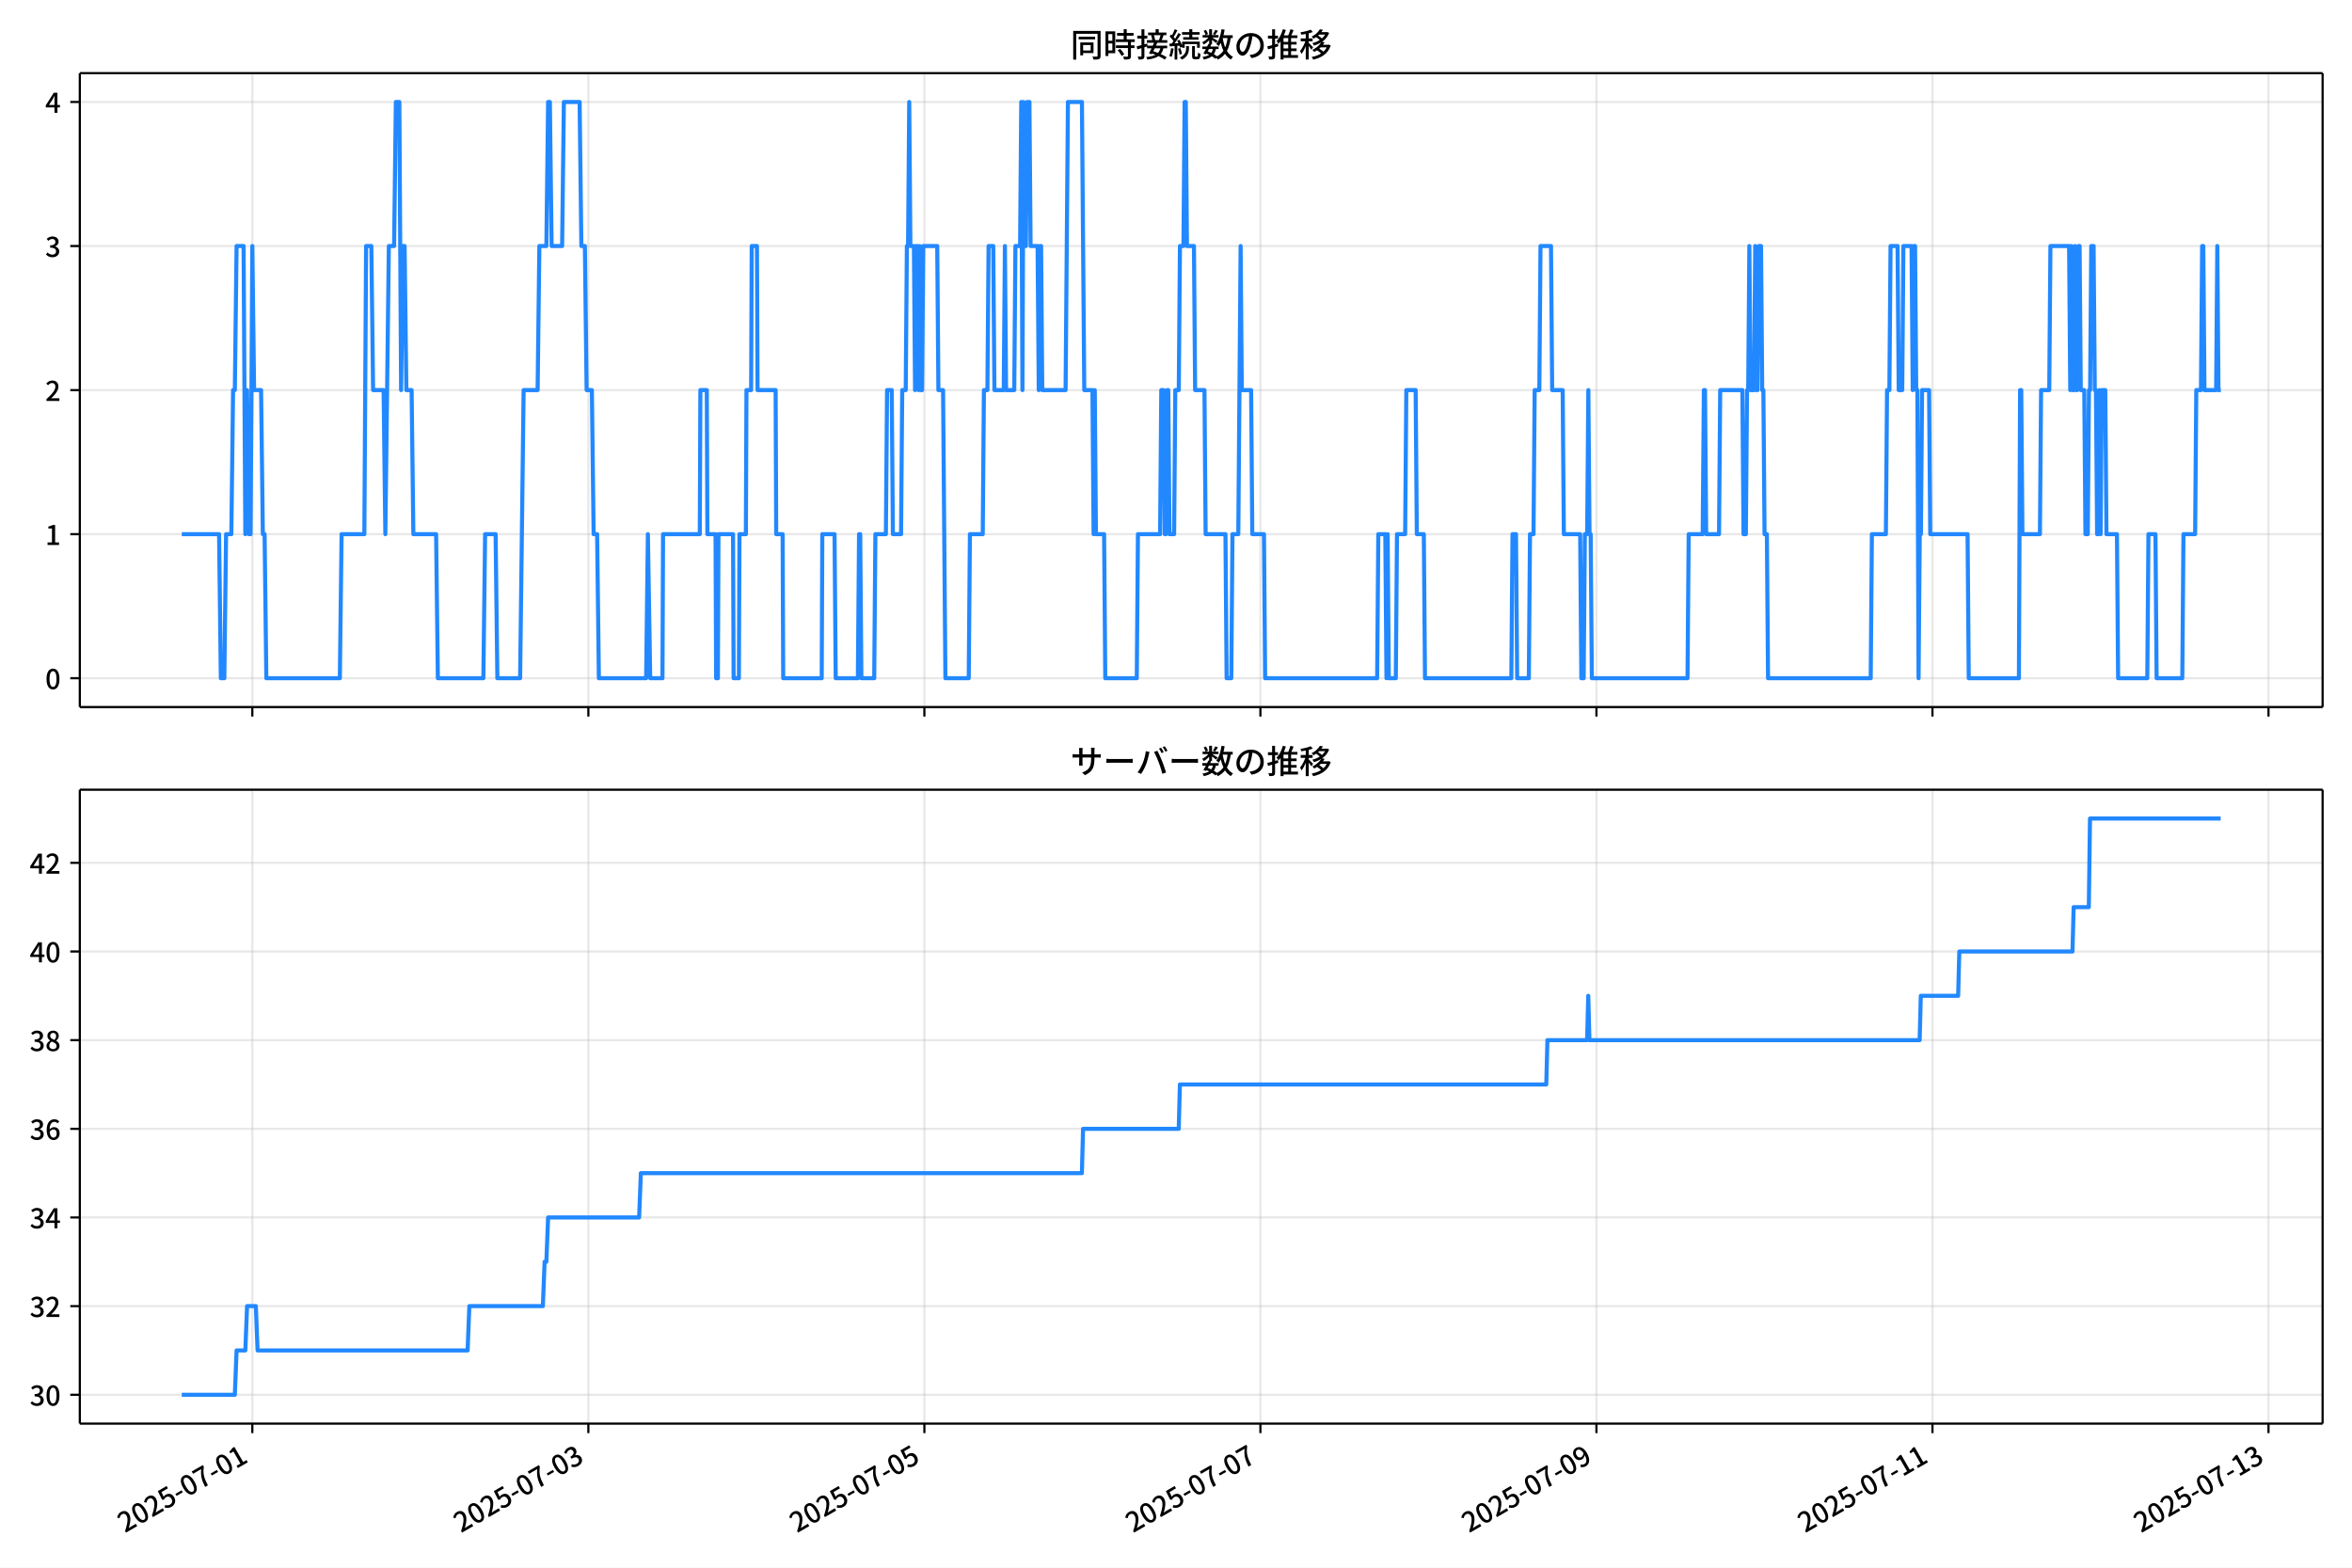
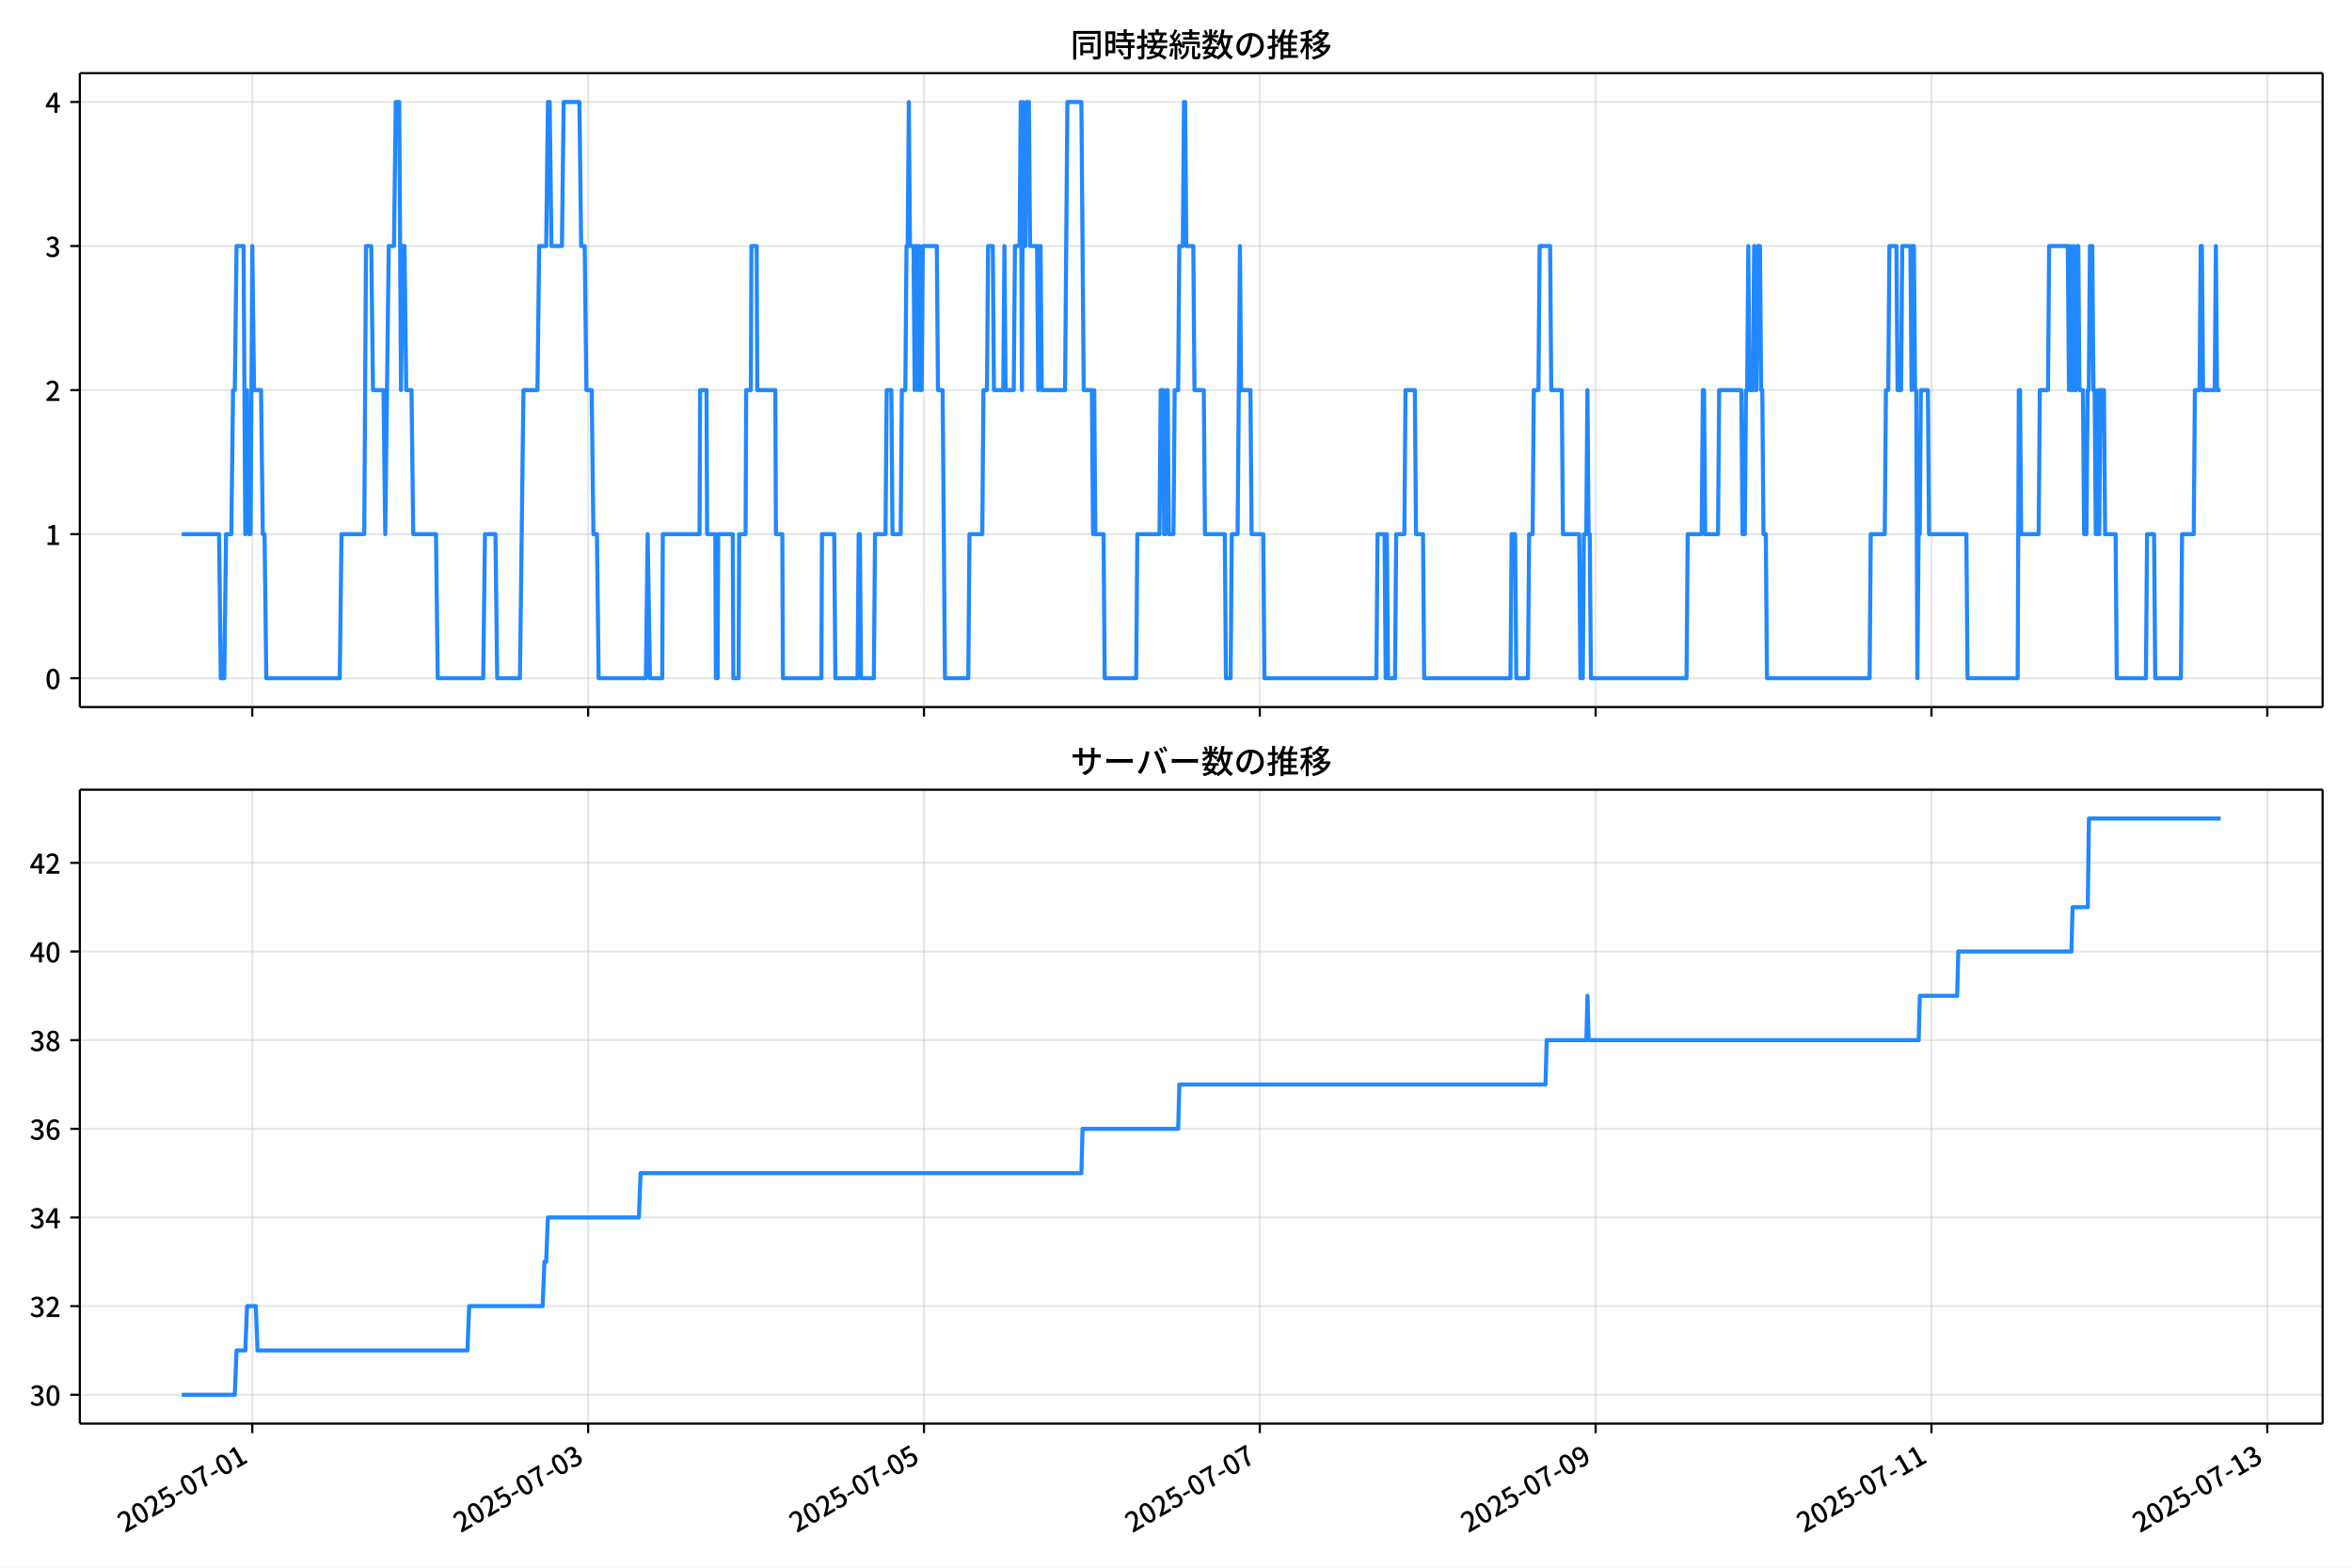
<svg xmlns="http://www.w3.org/2000/svg" xmlns:xlink="http://www.w3.org/1999/xlink" version="1.1" viewBox="0 0 864 576">
  <defs>
    <style type="text/css">*{stroke-linejoin: round; stroke-linecap: butt}</style>
  </defs>
  <g id="aa">
    <g id="ab">
      <path d="m0 576h864v-576h-864z" fill="#fff" />
    </g>
    <g id="ac">
      <g id="ad">
        <path d="m29.32 259.78h823.88v-232.9h-823.88z" fill="#fff" />
      </g>
      <g id="ae">
        <g id="af">
          <g id="ag">
-             <path d="m92.693 259.78v-232.9" clip-path="url(#f)" fill="none" stroke="#b0b0b0" stroke-linecap="square" stroke-opacity=".3" stroke-width=".8" />
+             <path d="m92.678 259.78v-232.9" clip-path="url(#f)" fill="none" stroke="#b0b0b0" stroke-linecap="square" stroke-opacity=".3" stroke-width=".8" />
          </g>
          <g id="ah">
            <defs>
              <path id="d" d="m0 0v3.5" stroke="#000" stroke-width=".8" />
            </defs>
-             <use x="92.693" y="259.778" stroke="#000000" stroke-width=".8" xlink:href="#d" />
+             <use x="92.678" y="259.778" stroke="#000000" stroke-width=".8" xlink:href="#d" />
          </g>
        </g>
        <g id="ai">
          <g id="aj">
-             <path d="m216.13 259.78v-232.9" clip-path="url(#f)" fill="none" stroke="#b0b0b0" stroke-linecap="square" stroke-opacity=".3" stroke-width=".8" />
+             <path d="m216.05 259.78v-232.9" clip-path="url(#f)" fill="none" stroke="#b0b0b0" stroke-linecap="square" stroke-opacity=".3" stroke-width=".8" />
          </g>
          <g id="ak">
-             <use x="216.132" y="259.778" stroke="#000000" stroke-width=".8" xlink:href="#d" />
+             <use x="216.046" y="259.778" stroke="#000000" stroke-width=".8" xlink:href="#d" />
          </g>
        </g>
        <g id="al">
          <g id="am">
-             <path d="m339.57 259.78v-232.9" clip-path="url(#f)" fill="none" stroke="#b0b0b0" stroke-linecap="square" stroke-opacity=".3" stroke-width=".8" />
+             <path d="m339.41 259.78v-232.9" clip-path="url(#f)" fill="none" stroke="#b0b0b0" stroke-linecap="square" stroke-opacity=".3" stroke-width=".8" />
          </g>
          <g id="an">
-             <use x="339.57" y="259.778" stroke="#000000" stroke-width=".8" xlink:href="#d" />
+             <use x="339.414" y="259.778" stroke="#000000" stroke-width=".8" xlink:href="#d" />
          </g>
        </g>
        <g id="ao">
          <g id="ap">
-             <path d="m463.01 259.78v-232.9" clip-path="url(#f)" fill="none" stroke="#b0b0b0" stroke-linecap="square" stroke-opacity=".3" stroke-width=".8" />
+             <path d="m462.78 259.78v-232.9" clip-path="url(#f)" fill="none" stroke="#b0b0b0" stroke-linecap="square" stroke-opacity=".3" stroke-width=".8" />
          </g>
          <g id="aq">
-             <use x="463.009" y="259.778" stroke="#000000" stroke-width=".8" xlink:href="#d" />
+             <use x="462.782" y="259.778" stroke="#000000" stroke-width=".8" xlink:href="#d" />
          </g>
        </g>
        <g id="ar">
          <g id="as">
-             <path d="m586.45 259.78v-232.9" clip-path="url(#f)" fill="none" stroke="#b0b0b0" stroke-linecap="square" stroke-opacity=".3" stroke-width=".8" />
+             <path d="m586.15 259.78v-232.9" clip-path="url(#f)" fill="none" stroke="#b0b0b0" stroke-linecap="square" stroke-opacity=".3" stroke-width=".8" />
          </g>
          <g id="at">
-             <use x="586.447" y="259.778" stroke="#000000" stroke-width=".8" xlink:href="#d" />
+             <use x="586.15" y="259.778" stroke="#000000" stroke-width=".8" xlink:href="#d" />
          </g>
        </g>
        <g id="au">
          <g id="av">
-             <path d="m709.89 259.78v-232.9" clip-path="url(#f)" fill="none" stroke="#b0b0b0" stroke-linecap="square" stroke-opacity=".3" stroke-width=".8" />
+             <path d="m709.52 259.78v-232.9" clip-path="url(#f)" fill="none" stroke="#b0b0b0" stroke-linecap="square" stroke-opacity=".3" stroke-width=".8" />
          </g>
          <g id="aw">
-             <use x="709.885" y="259.778" stroke="#000000" stroke-width=".8" xlink:href="#d" />
+             <use x="709.518" y="259.778" stroke="#000000" stroke-width=".8" xlink:href="#d" />
          </g>
        </g>
        <g id="ax">
          <g id="ay">
-             <path d="m833.32 259.78v-232.9" clip-path="url(#f)" fill="none" stroke="#b0b0b0" stroke-linecap="square" stroke-opacity=".3" stroke-width=".8" />
+             <path d="m832.89 259.78v-232.9" clip-path="url(#f)" fill="none" stroke="#b0b0b0" stroke-linecap="square" stroke-opacity=".3" stroke-width=".8" />
          </g>
          <g id="az">
-             <use x="833.324" y="259.778" stroke="#000000" stroke-width=".8" xlink:href="#d" />
+             <use x="832.885" y="259.778" stroke="#000000" stroke-width=".8" xlink:href="#d" />
          </g>
        </g>
      </g>
      <g id="ba">
        <g id="bb">
          <g id="bc">
            <path d="m29.32 249.19h823.88" clip-path="url(#f)" fill="none" stroke="#b0b0b0" stroke-linecap="square" stroke-opacity=".3" stroke-width=".8" />
          </g>
          <g id="bd">
            <defs>
              <path id="g" d="m0 0h-3.5" stroke="#000" stroke-width=".8" />
            </defs>
            <use x="29.32" y="249.191" stroke="#000000" stroke-width=".8" xlink:href="#g" />
          </g>
          <g id="be">
            <g transform="translate(16.62 253.18) scale(.1 -.1)">
              <defs>
                <path id="a" transform="scale(.015625)" d="m1830-90q-460 0-806 275-346 276-535 823-188 547-188 1366 0 820 188 1357 189 538 535 803 346 266 806 266 461 0 800-269 340-269 528-803 189-534 189-1354 0-819-189-1366-188-547-528-823-339-275-800-275zm0 589q237 0 422 185 186 186 288 599 103 413 103 1091 0 679-103 1082-102 403-288 582-185 180-422 180-236 0-422-180-186-179-292-582-105-403-105-1082 0-678 105-1091 106-413 292-599 186-185 422-185z" />
              </defs>
              <use xlink:href="#a" />
            </g>
          </g>
        </g>
        <g id="bf">
          <g id="bg">
            <path d="m29.32 196.26h823.88" clip-path="url(#f)" fill="none" stroke="#b0b0b0" stroke-linecap="square" stroke-opacity=".3" stroke-width=".8" />
          </g>
          <g id="bh">
            <use x="29.32" y="196.26" stroke="#000000" stroke-width=".8" xlink:href="#g" />
          </g>
          <g id="bi">
            <g transform="translate(16.62 200.25) scale(.1 -.1)">
              <defs>
                <path id="k" transform="scale(.015625)" d="m544 0v608h1037v3277h-845v467q333 58 579 147 247 90 451 218h557v-4109h915v-608h-2694z" />
              </defs>
              <use xlink:href="#k" />
            </g>
          </g>
        </g>
        <g id="bj">
          <g id="bk">
            <path d="m29.32 143.33h823.88" clip-path="url(#f)" fill="none" stroke="#b0b0b0" stroke-linecap="square" stroke-opacity=".3" stroke-width=".8" />
          </g>
          <g id="bl">
            <use x="29.32" y="143.329" stroke="#000000" stroke-width=".8" xlink:href="#g" />
          </g>
          <g id="bm">
            <g transform="translate(16.62 147.31) scale(.1 -.1)">
              <defs>
                <path id="b" transform="scale(.015625)" d="m282 0v429q697 621 1164 1136 468 515 701 956 234 442 234 826 0 256-87 451-86 196-262 301-176 106-445 106-275 0-506-151-230-150-422-368l-416 410q301 333 637 518 336 186 803 186 429 0 749-176t496-493 176-745q0-455-224-919t-615-935q-390-470-889-950 186 20 394 36t374 16h1184v-634h-3046z" />
              </defs>
              <use xlink:href="#b" />
            </g>
          </g>
        </g>
        <g id="bn">
          <g id="bo">
            <path d="m29.32 90.398h823.88" clip-path="url(#f)" fill="none" stroke="#b0b0b0" stroke-linecap="square" stroke-opacity=".3" stroke-width=".8" />
          </g>
          <g id="bp">
            <use x="29.32" y="90.398" stroke="#000000" stroke-width=".8" xlink:href="#g" />
          </g>
          <g id="bq">
            <g transform="translate(16.62 94.383) scale(.1 -.1)">
              <defs>
                <path id="j" transform="scale(.015625)" d="m1715-90q-371 0-656 90t-503 240q-217 150-377 323l359 474q211-205 479-359 269-153 634-153 269 0 467 92 199 93 311 266t112 423q0 256-125 451t-429 300q-304 106-835 106v551q467 0 732 105 266 106 384 291 119 186 119 423 0 307-192 489-192 183-531 183-269 0-503-119-233-118-438-316l-384 460q282 256 614 413 333 157 737 157 422 0 748-144 327-144 512-413 186-269 186-659 0-403-221-685-221-281-592-422v-26q269-70 490-227t349-400 128-557q0-422-215-726-214-304-573-468-358-163-787-163z" />
              </defs>
              <use xlink:href="#j" />
            </g>
          </g>
        </g>
        <g id="br">
          <g id="bs">
            <path d="m29.32 37.466h823.88" clip-path="url(#f)" fill="none" stroke="#b0b0b0" stroke-linecap="square" stroke-opacity=".3" stroke-width=".8" />
          </g>
          <g id="bt">
            <use x="29.32" y="37.466" stroke="#000000" stroke-width=".8" xlink:href="#g" />
          </g>
          <g id="bu">
            <g transform="translate(16.62 41.451) scale(.1 -.1)">
              <defs>
                <path id="l" transform="scale(.015625)" d="m2170 0v3072q0 192 12 457 13 266 20 458h-26q-90-179-183-365-92-185-195-364l-921-1415h2579v-576h-3328v493l1875 2957h858v-4717h-691z" />
              </defs>
              <use xlink:href="#l" />
            </g>
          </g>
        </g>
      </g>
      <g id="bv">
-         <path d="m66.769 196.26h13.709l.643 52.931h1.286l.643-52.931h1.929l.643-52.931h.643l.643-52.931h2.572l.643 105.86.643-52.931.643 52.931h.643l.643-105.86.643 52.931h2.572l.643 52.931h.643l.643 52.931h27.002l.643-52.931h8.358l.643-105.86h1.929l.643 52.931h3.857l.643 52.931 1.286-105.86h1.929l.643-52.931h1.286l.643 105.86.643-52.931h.643l.643 52.931h1.929l.643 52.931h8.358l.643 52.931h16.716l.643-52.931h3.857l.643 52.931h8.358l1.286-105.86h5.143l.643-52.931h2.572l.643-52.931h.643l.643 52.931h3.857l.643-52.931h5.786l.643 52.931h1.286l.643 52.931h1.929l.643 52.931h1.286l.643 52.931h17.359l.643-52.931.857 52.931h4.5l.214-52.931h13.501l.214-52.931h2.357l.214 52.931h3l.214 52.931h.643l.214-52.931h5.358l.214 52.931h1.929l.214-52.931h2.357l.214-52.931h1.714l.214-52.931h1.929l.214 52.931h6.643l.214 52.931h2.357l.214 52.931h14.144l.214-52.931h4.5l.429 52.931h8.143l.429-52.931h.429l.429 52.931h4.715l.429-52.931h3.857l.429-52.931h1.714l.429 52.931h3l.429-52.931h1.286l.429-52.931h.429l.429-52.931.429 52.931h1.286l.429 52.931.429-52.931h.429l.429 52.931.429-52.931.429 52.931h.429l.429-52.931h5.143l.429 52.931h1.714l.857 105.86h8.572l.429-52.931h4.715l.429-52.931h1.286l.429-52.931h1.714l.429 52.931h3.429l.429-52.931.429 52.931h3l.429-52.931h1.714l.429-52.931.429 105.86.429-105.86.429 52.931h.429l.429-52.931h.857l.429 52.931h2.572l.429 52.931.429-52.931h.429l.429 52.931h8.572l.857-105.86h5.143l.857 105.86h3l.429 52.931.429-52.931.429 52.931h3l.429 52.931h11.572l.429-52.931h8.143l.429-52.931h.857l.429 52.931h.429l.429-52.931h.429l.429 52.931h1.714l.429-52.931h1.286l.429-52.931h1.286l.429-52.931h.429l.429 52.931h2.572l.429 52.931h3.429l.429 52.931h7.286l.429 52.931h1.714l.429-52.931h2.143l.857-105.86.429 52.931h3.429l.429 52.931h4.286l.429 52.931h41.146l.429-52.931h2.572l.429 52.931.429-52.931.429 52.931h2.572l.429-52.931h3l.429-52.931h3.429l.429 52.931h2.572l.429 52.931h31.717l.429-52.931h1.286l.429 52.931h4.286l.429-52.931h1.286l.429-52.931h1.714l.429-52.931h3.857l.429 52.931h3.857l.429 52.931h6l.429 52.931h.857l.429-52.931h.857l.429-52.931.429 52.931h.429l.429 52.931h35.146l.429-52.931h5.143l.429-52.931h.429l.429 52.931h4.715l.429-52.931h8.143l.429 52.931h.857l.429-52.931h.429l.429-52.931.429 52.931h1.286l.429-52.931.429 52.931h.429l.429-52.931h.857l.429 52.931h.429l.429 52.931h.857l.429 52.931h37.717l.429-52.931h5.143l.429-52.931h.857l.429-52.931h2.572l.429 52.931h1.286l.429-52.931h3l.429 52.931.429-52.931h.429l.429 52.931h.429l.429 105.86.429-52.931h.429l.429-52.931h2.572l.429 52.931h13.715l.429 52.931h18.43l.429-105.86h.429l.429 52.931h6.429l.429-52.931h3l.429-52.931h6.858l.429 52.931.429-52.931.429 52.931h.429l.429-52.931.429 52.931h.429l.429-52.931h.429l.429 52.931h1.286l.429 52.931h.857l.429-52.931h.429l.429-52.931h.857l.429 52.931h.429l.429 52.931h.429l.429-52.931.429 52.931.429-52.931h1.286l.429 52.931h3.857l.429 52.931h10.715l.429-52.931h2.572l.429 52.931h9.429l.429-52.931h4.286l.429-52.931h1.714l.429-52.931h.429l.429 52.931h4.286l.429-52.931.429 52.931h.857v0" clip-path="url(#f)" fill="none" stroke="#28f" stroke-linecap="square" stroke-width="1.5" />
+         <path d="m66.769 196.26h13.701l.643 52.931h1.285l.643-52.931h1.928l.643-52.931h.643l.643-52.931h2.57l.643 105.86.643-52.931.643 52.931h.643l.643-105.86.643 52.931h2.57l.643 52.931h.643l.643 52.931h26.987l.643-52.931h8.353l.643-105.86h1.928l.643 52.931h3.855l.643 52.931 1.285-105.86h1.928l.643-52.931h1.285l.643 105.86.643-52.931h.643l.643 52.931h1.928l.643 52.931h8.353l.643 52.931h16.706l.643-52.931h3.855l.643 52.931h8.353l1.285-105.86h5.14l.643-52.931h2.57l.643-52.931h.643l.643 52.931h3.855l.643-52.931h5.783l.643 52.931h1.285l.643 52.931h1.928l.643 52.931h1.285l.643 52.931h17.349l.643-52.931.857 52.931h4.498l.214-52.931h13.493l.214-52.931h2.356l.214 52.931h2.998l.214 52.931h.643l.214-52.931h5.354l.214 52.931h1.928l.214-52.931h2.356l.214-52.931h1.713l.214-52.931h1.928l.214 52.931h6.64l.214 52.931h2.356l.214 52.931h14.136l.214-52.931h4.498l.428 52.931h8.139l.428-52.931h.428l.428 52.931h4.712l.428-52.931h3.855l.428-52.931h1.713l.428 52.931h2.998l.428-52.931h1.285l.428-52.931h.428l.428-52.931.428 52.931h1.285l.428 52.931.428-52.931h.428l.428 52.931.428-52.931.428 52.931h.428l.428-52.931h5.14l.428 52.931h1.713l.857 105.86h8.567l.428-52.931h4.712l.428-52.931h1.285l.428-52.931h1.713l.428 52.931h3.427l.428-52.931.428 52.931h2.998l.428-52.931h1.713l.428-52.931.428 105.86.428-105.86.428 52.931h.428l.428-52.931h.857l.428 52.931h2.57l.428 52.931.428-52.931h.428l.428 52.931h8.567l.857-105.86h5.14l.857 105.86h2.998l.428 52.931.428-52.931.428 52.931h2.998l.428 52.931h11.566l.428-52.931h8.139l.428-52.931h.857l.428 52.931h.428l.428-52.931h.428l.428 52.931h1.713l.428-52.931h1.285l.428-52.931h1.285l.428-52.931h.428l.428 52.931h2.57l.428 52.931h3.427l.428 52.931h7.282l.428 52.931h1.713l.428-52.931h2.142l.857-105.86.428 52.931h3.427l.428 52.931h4.284l.428 52.931h41.123l.428-52.931h2.57l.428 52.931.428-52.931.428 52.931h2.57l.428-52.931h2.998l.428-52.931h3.427l.428 52.931h2.57l.428 52.931h31.699l.428-52.931h1.285l.428 52.931h4.284l.428-52.931h1.285l.428-52.931h1.713l.428-52.931h3.855l.428 52.931h3.855l.428 52.931h5.997l.428 52.931h.857l.428-52.931h.857l.428-52.931.428 52.931h.428l.428 52.931h35.126l.428-52.931h5.14l.428-52.931h.428l.428 52.931h4.712l.428-52.931h8.139l.428 52.931h.857l.428-52.931h.428l.428-52.931.428 52.931h1.285l.428-52.931.428 52.931h.428l.428-52.931h.857l.428 52.931h.428l.428 52.931h.857l.428 52.931h37.696l.428-52.931h5.14l.428-52.931h.857l.428-52.931h2.57l.428 52.931h1.285l.428-52.931h2.998l.428 52.931.428-52.931h.428l.428 52.931h.428l.428 105.86.428-52.931h.428l.428-52.931h2.57l.428 52.931h13.708l.428 52.931h18.419l.428-105.86h.428l.428 52.931h6.425l.428-52.931h2.998l.428-52.931h6.854l.428 52.931.428-52.931.428 52.931h.428l.428-52.931.428 52.931h.428l.428-52.931h.428l.428 52.931h1.285l.428 52.931h.857l.428-52.931h.428l.428-52.931h.857l.428 52.931h.428l.428 52.931h.428l.428-52.931.428 52.931.428-52.931h1.285l.428 52.931h3.855l.428 52.931h10.709l.428-52.931h2.57l.428 52.931h9.424l.428-52.931h4.284l.428-52.931h1.713l.428-52.931h.428l.428 52.931h4.284l.428-52.931.428 52.931h1.285v0" clip-path="url(#f)" fill="none" stroke="#28f" stroke-linecap="square" stroke-width="1.5" />
      </g>
      <g id="bw">
        <path d="m29.32 259.78v-232.9" fill="none" stroke="#000" stroke-linecap="square" stroke-width=".8" />
      </g>
      <g id="bx">
        <path d="m853.2 259.78v-232.9" fill="none" stroke="#000" stroke-linecap="square" stroke-width=".8" />
      </g>
      <g id="by">
        <path d="m29.32 259.78h823.88" fill="none" stroke="#000" stroke-linecap="square" stroke-width=".8" />
      </g>
      <g id="bz">
        <path d="m29.32 26.88h823.88" fill="none" stroke="#000" stroke-linecap="square" stroke-width=".8" />
      </g>
      <g id="ca">
        <g transform="translate(393.26 20.88) scale(.12 -.12)">
          <defs>
            <path id="u" transform="scale(.015625)" d="m1587 3936h3232v-518h-3232v518zm320-1114h557v-2534h-557v2534zm301 0h2291v-2086h-2291v512h1734v1069h-1734v505zm-1683 2260h5113v-570h-4524v-5056h-589v5626zm4768 0h595v-4896q0-250-67-397t-227-218q-160-77-426-96t-675-19q-13 83-45 192t-77 218q-45 108-89 185 281-13 527-13 247 0 330 0 83 7 118 42 36 35 36 112v4890z" />
            <path id="s" transform="scale(.015625)" d="m2714 4672h3238v-525h-3238v525zm-244-1235h3712v-538h-3712v538zm20-1184h3635v-531h-3635v531zm1523 3155h595v-2310h-595v2310zm832-2451h589v-2823q0-230-61-364-61-135-227-199-167-70-423-86t-633-16q-20 121-78 285-57 163-121 284 275-6 509-9t310-3q77 6 106 28 29 23 29 93v2810zm-2023-1677 487 282q153-160 313-352t294-381q135-189 206-343l-519-313q-64 153-189 348-124 196-278 394-154 199-314 365zm-2086 3718h1619v-4281h-1619v544h1056v3187h-1056v550zm32-1843h1293v-537h-1293v537zm-320 1843h563v-4832h-563v4832z" />
            <path id="t" transform="scale(.015625)" d="m3866 5408h614v-870h-614v870zm-1479-653h3597v-518h-3597v518zm-230-1485h4e3v-518h-4e3v518zm825 922 519 102q64-160 121-342 58-182 96-352 39-170 45-304l-544-128q-6 134-42 313-35 180-83 365-48 186-112 346zm1856 109 589-71q-96-275-202-557-105-281-195-486l-518 77q58 147 122 329 64 183 118 372t86 336zm-2643-2106h3943v-518h-3943v518zm1408 685 602-115q-167-371-362-784t-390-797-362-685l-525 179q160 288 346 666t368 784 323 752zm-659-2157 358 403q352-102 733-240 381-137 752-304 371-166 697-336 327-169 558-329l-384-461q-218 160-532 336-313 176-685 345-371 170-755 323-384 154-742 263zm1894 1114 583-71q-122-550-353-944-230-393-604-662t-922-435q-547-167-1296-269-25 128-93 269-67 141-137 230 678 64 1168 192t819 349q330 221 531 550 202 330 304 791zm-4684 217q396 90 953 240 557 151 1120 311l77-544q-525-154-1053-311-528-156-963-284l-134 588zm121 2093h1965v-563h-1965v563zm819 1248h576v-5229q0-236-51-374t-192-208q-141-77-355-99-214-23-541-16-13 115-64 288t-109 294q205-6 381-6t234 0q64 0 92 28 29 29 29 93v5229z" />
            <path id="r" transform="scale(.015625)" d="m4058 5408h595v-1798h-595v1798zm-1415-563h3443v-499h-3443v499zm231-992h3008v-499h-3008v499zm-224-877h3475v-1203h-531v729h-2432v-729h-512v1203zm1964-877h551v-1881q0-122 22-157 23-35 106-35 25 0 92 0 68 0 135 0t99 0q51 0 83 54t45 224 19 515q90-70 234-131t259-93q-19-429-83-662-64-234-183-326-118-93-316-93-39 0-103 0t-134 0-138 0q-67 0-99 0-237 0-365 64t-176 218q-48 153-48 422v1881zm-1164-6h550v-455q0-243-48-528-48-284-186-579-137-294-409-572-272-279-727-503-70 90-192 208-121 118-230 195 416 205 665 438 250 234 371 474 122 240 164 467 42 228 42 413v442zm-2240 3309 524-192q-121-244-259-503-137-259-275-496t-259-416l-410 173q122 186 246 438 125 253 240 515 116 263 193 481zm716-743 500-230q-224-359-496-756-272-396-548-764-275-368-518-650l-358 205q179 211 377 483 199 272 387 569 189 298 358 592 170 295 298 551zm-1721-665 307 403q166-154 339-340 173-185 320-364t224-327l-326-460q-77 160-218 348-141 189-314 384-172 196-332 356zm1485-832 435 179q128-211 249-458 122-246 215-474 93-227 137-412l-473-211q-32 185-119 422-86 237-201 486-115 250-243 468zm-1530-583q422 26 998 54 576 29 1184 68l7-499q-570-45-1127-84-556-38-992-70l-70 531zm1702-992 436 135q121-276 214-596t118-556l-454-148q-26 237-112 563-86 327-202 602zm-1363 109 499-83q-57-455-163-897-105-441-253-748-51 32-134 73-83 42-170 83-86 42-144 62 148 294 234 697t131 813zm691 627h525v-2861h-525v2861z" />
            <path id="n" transform="scale(.015625)" d="m224 2022h3187v-499h-3187v499zm51 2247h3111v-487h-3111v487zm1127-1735 563-121q-154-320-333-672t-352-679q-173-326-326-582l-532 173q148 243 324 566t345 669q170 346 311 646zm934-832 563-64q-89-480-262-838t-461-614-701-432-976-298q-25 128-99 269t-157 237q659 102 1085 303 426 202 666 554t342 883zm422 3597 519-211q-147-218-298-436-150-217-278-377l-403 186q121 173 252 413 132 240 208 425zm-1203 109h563v-2957h-563v2957zm-1075-320 448 186q134-192 246-420 112-227 157-393l-467-211q-38 172-147 406t-237 432zm1094-1050 397-236q-160-263-400-529-240-265-519-489-278-224-553-378-51 103-141 237-89 135-179 218 269 109 534 294 266 186 493 416 228 231 368 467zm487-204q83-45 246-145 163-99 352-211t346-211 221-150l-327-423q-83 77-230 198-147 122-317 253-170 132-327 250-156 119-259 189l295 250zm1798 396h2311v-556h-2311v556zm115 1178 615-90q-103-640-263-1235t-384-1101q-224-505-512-889-44 57-134 134t-186 157-166 125q275 339 473 796 199 458 340 995 141 538 217 1108zm1223-1510 614-58q-147-1101-445-1940-297-838-813-1443-515-604-1321-1014-26 71-90 177-64 105-134 208-70 102-128 159 742 346 1212 880 471 535 730 1290 260 755 375 1741zm-1005-135q134-851 387-1597 253-745 659-1305 407-560 1002-874-70-57-154-150-83-93-154-189-70-96-121-179-633 371-1056 988-422 618-688 1434-265 816-425 1783l550 89zm-3309-3065 327 416q377-148 754-330 378-182 701-378 324-195 548-368l-416-435q-211 179-519 378-307 198-666 383-358 186-729 334z" />
            <path id="q" transform="scale(.015625)" d="m3686 4378q-64-493-163-1041-99-547-265-1084-192-653-432-1104t-522-688-595-237q-320 0-596 221-275 221-448 621-172 400-172 931 0 537 220 1017 221 480 611 851 391 372 909 583 519 211 1121 211 576 0 1040-186 464-185 793-515 330-329 502-771 173-441 173-941 0-672-278-1194-278-521-816-851-538-329-1318-444l-378 601q166 20 307 42t263 48q307 70 585 217 279 148 496 375 218 227 342 534 125 308 125 692t-122 713q-121 330-358 573-236 243-582 380-346 138-781 138-525 0-935-186-409-185-694-489-284-304-432-656-147-352-147-678 0-365 89-605 90-240 224-355 135-115 276-115t288 144 297 457q151 314 298 800 147 461 246 982 100 522 145 1021l684-12z" />
            <path id="o" transform="scale(.015625)" d="m2995 2925h2893v-519h-2893v519zm0-1280h2893v-519h-2893v519zm-64-1299h3232v-557h-3232v557zm1312 3577h563v-3763h-563v3763zm429 1466 634-141q-154-390-340-794-185-403-339-684l-512 140q103 199 208 458 106 259 195 528 90 269 154 493zm-1472 25 582-147q-153-518-371-1018-217-499-483-931t-573-758q-38 64-109 160-70 96-147 198-77 103-141 160 416 416 733 1034t509 1302zm128-1203h2720v-537h-2720v-4205h-582v4422l313 320h269zm-3174-2157q396 90 953 240 557 151 1120 311l77-544q-525-154-1053-311-528-156-963-284l-134 588zm121 2093h1965v-563h-1965v563zm819 1248h576v-5229q0-236-51-374t-192-208q-141-77-355-99-214-23-541-16-13 115-64 288t-109 294q205-6 381-6t234 0q64 0 92 28 29 29 29 93v5229z" />
            <path id="m" transform="scale(.015625)" d="m4051 5402 595-109q-281-493-729-941t-1107-806q-39 64-106 144t-141 153q-73 74-137 119 608 288 1011 678t614 762zm-77-557h1511v-493h-1863l352 493zm1293 0h109l109 25 384-179q-192-505-496-905t-695-701q-390-301-845-519-454-217-947-358-44 109-137 253t-176 227q448 109 867 294 419 186 777 445 359 259 631 592t419 730v96zm-1990-954 377 307q167-96 336-218 170-121 320-249 151-128 247-237l-397-332q-90 108-237 236t-317 259q-169 132-329 234zm1107-934 595-109q-307-538-803-1031-496-492-1232-876-38 64-102 144t-138 156q-74 77-138 116 455 217 807 483t604 554q253 288 407 563zm-90-589h1460v-506h-1818l358 506zm1268 0h121l109 26 384-167q-192-614-531-1075t-787-794q-448-332-983-553-534-221-1129-355-45 115-132 269-86 153-176 249 551 96 1043 285 493 189 903 473 410 285 714 669t464 883v90zm-2132-1056 410 339q186-102 384-237 198-134 371-275t282-269l-435-371q-103 128-270 272-166 144-361 288t-381 253zm-2150 3533h589v-5376h-589v5376zm-992-1242h2336v-569h-2336v569zm1024-224 365-160q-96-339-231-707-134-368-291-727-157-358-336-672-179-313-365-537-44 128-134 291t-160 272q173 192 339 457 167 266 323 570 157 304 282 618t208 595zm941 1946 416-467q-314-122-695-221-380-99-784-173-403-74-780-131-20 102-71 236-51 135-102 231 358 58 732 138 375 80 711 179t573 208zm-397-2579q58-45 179-170 122-125 266-266 144-140 259-265t160-183l-352-473q-58 102-157 255-99 154-218 317-118 164-227 311-108 147-185 237l275 237z" />
          </defs>
          <use xlink:href="#u" />
          <use transform="translate(100)" xlink:href="#s" />
          <use transform="translate(200)" xlink:href="#t" />
          <use transform="translate(300)" xlink:href="#r" />
          <use transform="translate(400)" xlink:href="#n" />
          <use transform="translate(500)" xlink:href="#q" />
          <use transform="translate(600)" xlink:href="#o" />
          <use transform="translate(700)" xlink:href="#m" />
        </g>
      </g>
    </g>
    <g id="cb">
      <g id="cc">
        <path d="m29.32 523.06h823.88v-232.9h-823.88z" fill="#fff" />
      </g>
      <g id="cd">
        <g id="ce">
          <g id="cf">
-             <path d="m92.693 523.06v-232.9" clip-path="url(#c)" fill="none" stroke="#b0b0b0" stroke-linecap="square" stroke-opacity=".3" stroke-width=".8" />
+             <path d="m92.678 523.06v-232.9" clip-path="url(#c)" fill="none" stroke="#b0b0b0" stroke-linecap="square" stroke-opacity=".3" stroke-width=".8" />
          </g>
          <g id="cg">
-             <use x="92.693" y="523.055" stroke="#000000" stroke-width=".8" xlink:href="#d" />
+             <use x="92.678" y="523.055" stroke="#000000" stroke-width=".8" xlink:href="#d" />
          </g>
          <g id="ch">
-             <g transform="translate(45.904 563.33) rotate(-30) scale(.1 -.1)">
+             <g transform="translate(45.889 563.33) rotate(-30) scale(.1 -.1)">
              <defs>
                <path id="i" transform="scale(.015625)" d="m1715-90q-365 0-653 90t-506 237q-217 147-383 307l352 480q134-134 294-246t361-183q202-70 452-70 262 0 473 118 212 119 333 346 122 227 122 541 0 460-247 716-246 256-649 256-224 0-384-64t-365-198l-365 237 141 2240h2387v-627h-1747l-109-1204q154 77 307 118 154 42 340 42 397 0 723-160t518-490q192-329 192-847 0-519-224-887t-586-560q-361-192-777-192z" />
                <path id="e" transform="scale(.015625)" d="m301 1536v544h1689v-544h-1689z" />
                <path id="h" transform="scale(.015625)" d="m1235 0q32 646 109 1187t224 1024 384 941 576 938h-2208v627h3027v-455q-409-512-665-989-256-476-397-969t-205-1053-90-1251h-755z" />
              </defs>
              <use xlink:href="#b" />
              <use transform="translate(57)" xlink:href="#a" />
              <use transform="translate(114)" xlink:href="#b" />
              <use transform="translate(171)" xlink:href="#i" />
              <use transform="translate(228)" xlink:href="#e" />
              <use transform="translate(263.7)" xlink:href="#a" />
              <use transform="translate(320.7)" xlink:href="#h" />
              <use transform="translate(377.7)" xlink:href="#e" />
              <use transform="translate(413.4)" xlink:href="#a" />
              <use transform="translate(470.4)" xlink:href="#k" />
            </g>
          </g>
        </g>
        <g id="ci">
          <g id="cj">
-             <path d="m216.13 523.06v-232.9" clip-path="url(#c)" fill="none" stroke="#b0b0b0" stroke-linecap="square" stroke-opacity=".3" stroke-width=".8" />
+             <path d="m216.05 523.06v-232.9" clip-path="url(#c)" fill="none" stroke="#b0b0b0" stroke-linecap="square" stroke-opacity=".3" stroke-width=".8" />
          </g>
          <g id="ck">
-             <use x="216.132" y="523.055" stroke="#000000" stroke-width=".8" xlink:href="#d" />
+             <use x="216.046" y="523.055" stroke="#000000" stroke-width=".8" xlink:href="#d" />
          </g>
          <g id="cl">
-             <g transform="translate(169.34 563.33) rotate(-30) scale(.1 -.1)">
+             <g transform="translate(169.26 563.33) rotate(-30) scale(.1 -.1)">
              <use xlink:href="#b" />
              <use transform="translate(57)" xlink:href="#a" />
              <use transform="translate(114)" xlink:href="#b" />
              <use transform="translate(171)" xlink:href="#i" />
              <use transform="translate(228)" xlink:href="#e" />
              <use transform="translate(263.7)" xlink:href="#a" />
              <use transform="translate(320.7)" xlink:href="#h" />
              <use transform="translate(377.7)" xlink:href="#e" />
              <use transform="translate(413.4)" xlink:href="#a" />
              <use transform="translate(470.4)" xlink:href="#j" />
            </g>
          </g>
        </g>
        <g id="cm">
          <g id="cn">
-             <path d="m339.57 523.06v-232.9" clip-path="url(#c)" fill="none" stroke="#b0b0b0" stroke-linecap="square" stroke-opacity=".3" stroke-width=".8" />
+             <path d="m339.41 523.06v-232.9" clip-path="url(#c)" fill="none" stroke="#b0b0b0" stroke-linecap="square" stroke-opacity=".3" stroke-width=".8" />
          </g>
          <g id="co">
-             <use x="339.57" y="523.055" stroke="#000000" stroke-width=".8" xlink:href="#d" />
+             <use x="339.414" y="523.055" stroke="#000000" stroke-width=".8" xlink:href="#d" />
          </g>
          <g id="cp">
-             <g transform="translate(292.78 563.33) rotate(-30) scale(.1 -.1)">
+             <g transform="translate(292.62 563.33) rotate(-30) scale(.1 -.1)">
              <use xlink:href="#b" />
              <use transform="translate(57)" xlink:href="#a" />
              <use transform="translate(114)" xlink:href="#b" />
              <use transform="translate(171)" xlink:href="#i" />
              <use transform="translate(228)" xlink:href="#e" />
              <use transform="translate(263.7)" xlink:href="#a" />
              <use transform="translate(320.7)" xlink:href="#h" />
              <use transform="translate(377.7)" xlink:href="#e" />
              <use transform="translate(413.4)" xlink:href="#a" />
              <use transform="translate(470.4)" xlink:href="#i" />
            </g>
          </g>
        </g>
        <g id="cq">
          <g id="cr">
-             <path d="m463.01 523.06v-232.9" clip-path="url(#c)" fill="none" stroke="#b0b0b0" stroke-linecap="square" stroke-opacity=".3" stroke-width=".8" />
+             <path d="m462.78 523.06v-232.9" clip-path="url(#c)" fill="none" stroke="#b0b0b0" stroke-linecap="square" stroke-opacity=".3" stroke-width=".8" />
          </g>
          <g id="cs">
-             <use x="463.009" y="523.055" stroke="#000000" stroke-width=".8" xlink:href="#d" />
+             <use x="462.782" y="523.055" stroke="#000000" stroke-width=".8" xlink:href="#d" />
          </g>
          <g id="ct">
-             <g transform="translate(416.22 563.33) rotate(-30) scale(.1 -.1)">
+             <g transform="translate(415.99 563.33) rotate(-30) scale(.1 -.1)">
              <use xlink:href="#b" />
              <use transform="translate(57)" xlink:href="#a" />
              <use transform="translate(114)" xlink:href="#b" />
              <use transform="translate(171)" xlink:href="#i" />
              <use transform="translate(228)" xlink:href="#e" />
              <use transform="translate(263.7)" xlink:href="#a" />
              <use transform="translate(320.7)" xlink:href="#h" />
              <use transform="translate(377.7)" xlink:href="#e" />
              <use transform="translate(413.4)" xlink:href="#a" />
              <use transform="translate(470.4)" xlink:href="#h" />
            </g>
          </g>
        </g>
        <g id="cu">
          <g id="cv">
-             <path d="m586.45 523.06v-232.9" clip-path="url(#c)" fill="none" stroke="#b0b0b0" stroke-linecap="square" stroke-opacity=".3" stroke-width=".8" />
+             <path d="m586.15 523.06v-232.9" clip-path="url(#c)" fill="none" stroke="#b0b0b0" stroke-linecap="square" stroke-opacity=".3" stroke-width=".8" />
          </g>
          <g id="cw">
-             <use x="586.447" y="523.055" stroke="#000000" stroke-width=".8" xlink:href="#d" />
+             <use x="586.15" y="523.055" stroke="#000000" stroke-width=".8" xlink:href="#d" />
          </g>
          <g id="cx">
-             <g transform="translate(539.66 563.33) rotate(-30) scale(.1 -.1)">
+             <g transform="translate(539.36 563.33) rotate(-30) scale(.1 -.1)">
              <defs>
                <path id="v" transform="scale(.015625)" d="m1562-90q-410 0-708 150-297 151-502 356l403 461q141-160 346-256t422-96q224 0 425 102 202 103 352 333 151 230 237 614 87 384 87 941 0 589-115 970t-323 563-496 182q-205 0-372-118-166-118-262-336t-96-525q0-301 86-512 87-211 259-323 173-112 417-112 224 0 460 141 237 141 448 461l32-544q-134-180-313-314t-371-208-384-74q-391 0-689 166-297 167-467 496-169 330-169 823 0 467 195 816t515 541 698 192q339 0 636-138 298-137 519-419 221-281 349-710t128-1018q0-691-141-1187t-391-807q-249-310-563-461-313-150-652-150z" />
              </defs>
              <use xlink:href="#b" />
              <use transform="translate(57)" xlink:href="#a" />
              <use transform="translate(114)" xlink:href="#b" />
              <use transform="translate(171)" xlink:href="#i" />
              <use transform="translate(228)" xlink:href="#e" />
              <use transform="translate(263.7)" xlink:href="#a" />
              <use transform="translate(320.7)" xlink:href="#h" />
              <use transform="translate(377.7)" xlink:href="#e" />
              <use transform="translate(413.4)" xlink:href="#a" />
              <use transform="translate(470.4)" xlink:href="#v" />
            </g>
          </g>
        </g>
        <g id="cy">
          <g id="cz">
-             <path d="m709.89 523.06v-232.9" clip-path="url(#c)" fill="none" stroke="#b0b0b0" stroke-linecap="square" stroke-opacity=".3" stroke-width=".8" />
+             <path d="m709.52 523.06v-232.9" clip-path="url(#c)" fill="none" stroke="#b0b0b0" stroke-linecap="square" stroke-opacity=".3" stroke-width=".8" />
          </g>
          <g id="da">
-             <use x="709.885" y="523.055" stroke="#000000" stroke-width=".8" xlink:href="#d" />
+             <use x="709.518" y="523.055" stroke="#000000" stroke-width=".8" xlink:href="#d" />
          </g>
          <g id="db">
-             <g transform="translate(663.1 563.33) rotate(-30) scale(.1 -.1)">
+             <g transform="translate(662.73 563.33) rotate(-30) scale(.1 -.1)">
              <use xlink:href="#b" />
              <use transform="translate(57)" xlink:href="#a" />
              <use transform="translate(114)" xlink:href="#b" />
              <use transform="translate(171)" xlink:href="#i" />
              <use transform="translate(228)" xlink:href="#e" />
              <use transform="translate(263.7)" xlink:href="#a" />
              <use transform="translate(320.7)" xlink:href="#h" />
              <use transform="translate(377.7)" xlink:href="#e" />
              <use transform="translate(413.4)" xlink:href="#k" />
              <use transform="translate(470.4)" xlink:href="#k" />
            </g>
          </g>
        </g>
        <g id="dc">
          <g id="dd">
-             <path d="m833.32 523.06v-232.9" clip-path="url(#c)" fill="none" stroke="#b0b0b0" stroke-linecap="square" stroke-opacity=".3" stroke-width=".8" />
+             <path d="m832.89 523.06v-232.9" clip-path="url(#c)" fill="none" stroke="#b0b0b0" stroke-linecap="square" stroke-opacity=".3" stroke-width=".8" />
          </g>
          <g id="de">
-             <use x="833.324" y="523.055" stroke="#000000" stroke-width=".8" xlink:href="#d" />
+             <use x="832.885" y="523.055" stroke="#000000" stroke-width=".8" xlink:href="#d" />
          </g>
          <g id="df">
-             <g transform="translate(786.53 563.33) rotate(-30) scale(.1 -.1)">
+             <g transform="translate(786.1 563.33) rotate(-30) scale(.1 -.1)">
              <use xlink:href="#b" />
              <use transform="translate(57)" xlink:href="#a" />
              <use transform="translate(114)" xlink:href="#b" />
              <use transform="translate(171)" xlink:href="#i" />
              <use transform="translate(228)" xlink:href="#e" />
              <use transform="translate(263.7)" xlink:href="#a" />
              <use transform="translate(320.7)" xlink:href="#h" />
              <use transform="translate(377.7)" xlink:href="#e" />
              <use transform="translate(413.4)" xlink:href="#k" />
              <use transform="translate(470.4)" xlink:href="#j" />
            </g>
          </g>
        </g>
      </g>
      <g id="dg">
        <g id="dh">
          <g id="di">
            <path d="m29.32 512.47h823.88" clip-path="url(#c)" fill="none" stroke="#b0b0b0" stroke-linecap="square" stroke-opacity=".3" stroke-width=".8" />
          </g>
          <g id="dj">
            <use x="29.32" y="512.469" stroke="#000000" stroke-width=".8" xlink:href="#g" />
          </g>
          <g id="dk">
            <g transform="translate(10.92 516.45) scale(.1 -.1)">
              <use xlink:href="#j" />
              <use transform="translate(57)" xlink:href="#a" />
            </g>
          </g>
        </g>
        <g id="dl">
          <g id="dm">
            <path d="m29.32 479.9h823.88" clip-path="url(#c)" fill="none" stroke="#b0b0b0" stroke-linecap="square" stroke-opacity=".3" stroke-width=".8" />
          </g>
          <g id="dn">
            <use x="29.32" y="479.896" stroke="#000000" stroke-width=".8" xlink:href="#g" />
          </g>
          <g id="do">
            <g transform="translate(10.92 483.88) scale(.1 -.1)">
              <use xlink:href="#j" />
              <use transform="translate(57)" xlink:href="#b" />
            </g>
          </g>
        </g>
        <g id="dp">
          <g id="dq">
            <path d="m29.32 447.32h823.88" clip-path="url(#c)" fill="none" stroke="#b0b0b0" stroke-linecap="square" stroke-opacity=".3" stroke-width=".8" />
          </g>
          <g id="dr">
            <use x="29.32" y="447.323" stroke="#000000" stroke-width=".8" xlink:href="#g" />
          </g>
          <g id="ds">
            <g transform="translate(10.92 451.31) scale(.1 -.1)">
              <use xlink:href="#j" />
              <use transform="translate(57)" xlink:href="#l" />
            </g>
          </g>
        </g>
        <g id="dt">
          <g id="du">
            <path d="m29.32 414.75h823.88" clip-path="url(#c)" fill="none" stroke="#b0b0b0" stroke-linecap="square" stroke-opacity=".3" stroke-width=".8" />
          </g>
          <g id="dv">
            <use x="29.32" y="414.75" stroke="#000000" stroke-width=".8" xlink:href="#g" />
          </g>
          <g id="dw">
            <g transform="translate(10.92 418.74) scale(.1 -.1)">
              <defs>
                <path id="x" transform="scale(.015625)" d="m1971-90q-339 0-634 144-294 144-518 435-224 292-352 733-128 442-128 1044 0 678 147 1161 148 483 397 784 250 301 570 445t665 144q397 0 688-147 292-147 490-359l-403-448q-128 154-327 253-198 99-409 99-307 0-567-182-259-182-413-605-153-422-153-1145 0-608 115-1002t326-589q212-195 493-195 212 0 375 121 163 122 259 343t96 522q0 300-90 511-89 212-259 320-169 109-419 109-211 0-451-134t-458-461l-25 538q134 192 313 323t374 201q196 71 375 71 397 0 694-163 298-163 467-490 170-326 170-825 0-468-195-817-195-348-512-544-317-195-701-195z" />
              </defs>
              <use xlink:href="#j" />
              <use transform="translate(57)" xlink:href="#x" />
            </g>
          </g>
        </g>
        <g id="dx">
          <g id="dy">
            <path d="m29.32 382.18h823.88" clip-path="url(#c)" fill="none" stroke="#b0b0b0" stroke-linecap="square" stroke-opacity=".3" stroke-width=".8" />
          </g>
          <g id="dz">
            <use x="29.32" y="382.177" stroke="#000000" stroke-width=".8" xlink:href="#g" />
          </g>
          <g id="ea">
            <g transform="translate(10.92 386.16) scale(.1 -.1)">
              <defs>
                <path id="w" transform="scale(.015625)" d="m1830-90q-441 0-787 163-345 164-547 448-202 285-202 650 0 314 122 557t314 419 403 291v32q-256 186-442 458-185 272-185 643 0 365 176 640t480 425q304 151 694 151 410 0 704-160t457-439q164-278 164-649 0-237-96-448t-234-381q-137-169-291-278v-32q218-115 397-285 179-169 288-406t109-557q0-346-189-628-189-281-532-448-342-166-803-166zm314 2708q205 198 310 419 106 221 106 464 0 211-83 384t-247 272q-163 99-393 99-288 0-480-183-192-182-192-502 0-256 134-429 135-172 359-294t486-230zm-294-2170q236 0 418 89 183 90 285 253 103 164 103 388 0 211-90 367-89 157-246 272-157 116-368 215t-454 195q-244-173-398-426-153-252-153-553 0-237 118-416 119-179 324-282 205-102 461-102z" />
              </defs>
              <use xlink:href="#j" />
              <use transform="translate(57)" xlink:href="#w" />
            </g>
          </g>
        </g>
        <g id="eb">
          <g id="ec">
            <path d="m29.32 349.6h823.88" clip-path="url(#c)" fill="none" stroke="#b0b0b0" stroke-linecap="square" stroke-opacity=".3" stroke-width=".8" />
          </g>
          <g id="ed">
            <use x="29.32" y="349.604" stroke="#000000" stroke-width=".8" xlink:href="#g" />
          </g>
          <g id="ee">
            <g transform="translate(10.92 353.59) scale(.1 -.1)">
              <use xlink:href="#l" />
              <use transform="translate(57)" xlink:href="#a" />
            </g>
          </g>
        </g>
        <g id="ef">
          <g id="eg">
            <path d="m29.32 317.03h823.88" clip-path="url(#c)" fill="none" stroke="#b0b0b0" stroke-linecap="square" stroke-opacity=".3" stroke-width=".8" />
          </g>
          <g id="eh">
            <use x="29.32" y="317.031" stroke="#000000" stroke-width=".8" xlink:href="#g" />
          </g>
          <g id="ei">
            <g transform="translate(10.92 321.02) scale(.1 -.1)">
              <use xlink:href="#l" />
              <use transform="translate(57)" xlink:href="#b" />
            </g>
          </g>
        </g>
      </g>
      <g id="ej">
-         <path d="m66.769 512.47h19.495l.643-16.287h3.215l.643-16.287h3.215l.643 16.287h77.149l.643-16.287h27.002l.643-16.287h.643l.643-16.287h33.431l.643-16.287h162.01l.429-16.287h35.146l.429-16.287h134.58l.429-16.287h14.573l.429-16.287.429 16.287h121.3l.429-16.287h13.715l.429-16.287h41.575l.429-16.287h5.572l.429-32.573h48.004v0" clip-path="url(#c)" fill="none" stroke="#28f" stroke-linecap="square" stroke-width="1.5" />
+         <path d="m66.769 512.47h19.484l.643-16.287h3.213l.643-16.287h3.213l.643 16.287h77.105l.643-16.287h26.987l.643-16.287h.643l.643-16.287h33.412l.643-16.287h161.92l.428-16.287h35.126l.428-16.287h134.51l.428-16.287h14.564l.428-16.287.428 16.287h121.23l.428-16.287h13.708l.428-16.287h41.551l.428-16.287h5.569l.428-32.573h48.405v0" clip-path="url(#c)" fill="none" stroke="#28f" stroke-linecap="square" stroke-width="1.5" />
      </g>
      <g id="ek">
        <path d="m29.32 523.06v-232.9" fill="none" stroke="#000" stroke-linecap="square" stroke-width=".8" />
      </g>
      <g id="el">
        <path d="m853.2 523.06v-232.9" fill="none" stroke="#000" stroke-linecap="square" stroke-width=".8" />
      </g>
      <g id="em">
        <path d="m29.32 523.06h823.88" fill="none" stroke="#000" stroke-linecap="square" stroke-width=".8" />
      </g>
      <g id="en">
        <path d="m29.32 290.16h823.88" fill="none" stroke="#000" stroke-linecap="square" stroke-width=".8" />
      </g>
      <g id="eo">
        <g transform="translate(393.26 284.16) scale(.12 -.12)">
          <defs>
            <path id="z" transform="scale(.015625)" d="m4685 2893q0-621-84-1111-83-489-288-877-204-387-569-691t-928-560l-544 512q448 167 781 371 333 205 550 503 218 298 323 739 106 442 106 1075v1620q0 192-10 339-9 147-22 217h723q-6-70-22-217t-16-339v-1581zm-2304 2086q-7-64-23-199-16-134-16-313v-2317q0-128 6-256 7-128 13-224 7-96 13-140h-710q6 44 12 140 7 96 13 221 7 125 7 259v2317q0 122-10 256-9 135-28 256h723zm-1978-1197q45-12 144-22t237-20q138-9 285-9h4217q237 0 394 13t246 26v-679q-76 7-240 13-163 6-393 6h-4224q-147 0-282-3-134-3-234-10-99-6-150-12v697z" />
            <path id="p" transform="scale(.015625)" d="m621 2854q109-6 265-16 157-9 339-16 183-6 349-6 128 0 352 0t509 0 598 0q314 0 624 0 311 0 586 0t486 0q212 0 327 0 230 0 416 16t301 22v-793q-109 6-308 19-198 13-409 13-109 0-324 0-214 0-489 0t-586 0q-310 0-624 0-313 0-598 0t-509 0-352 0q-262 0-525-10-262-9-428-22v793z" />
            <path id="y" transform="scale(.015625)" d="m4941 5037q83-109 176-269t182-320q90-160 154-288l-416-179q-96 192-240 448t-272 435l416 173zm723 275q83-122 182-282 100-160 196-317 96-156 153-271l-416-186q-102 205-246 454-144 250-279 429l410 173zm-4339-3360q102 262 201 556 100 295 183 612t144 630q61 314 93 602l723-147q-19-83-45-183-26-99-48-195t-42-166q-32-154-86-394t-131-512-164-551q-86-278-182-514-115-301-269-618-153-317-326-618-173-300-346-550l-697 294q301 397 563 874t429 880zm3155 198q-96 250-215 531-118 282-243 567-124 285-246 534-122 250-224 429l659 218q96-179 221-429t253-535q128-284 249-566 122-281 218-525 90-230 195-518 106-288 211-592 106-304 195-589 90-285 154-515l-729-237q-84 352-199 736t-240 768-259 723z" />
          </defs>
          <use xlink:href="#z" />
          <use transform="translate(100)" xlink:href="#p" />
          <use transform="translate(200)" xlink:href="#y" />
          <use transform="translate(300)" xlink:href="#p" />
          <use transform="translate(400)" xlink:href="#n" />
          <use transform="translate(500)" xlink:href="#q" />
          <use transform="translate(600)" xlink:href="#o" />
          <use transform="translate(700)" xlink:href="#m" />
        </g>
      </g>
    </g>
  </g>
  <defs>
    <clipPath id="f">
      <rect x="29.32" y="26.88" width="823.88" height="232.9" />
    </clipPath>
    <clipPath id="c">
      <rect x="29.32" y="290.16" width="823.88" height="232.9" />
    </clipPath>
  </defs>
</svg>
